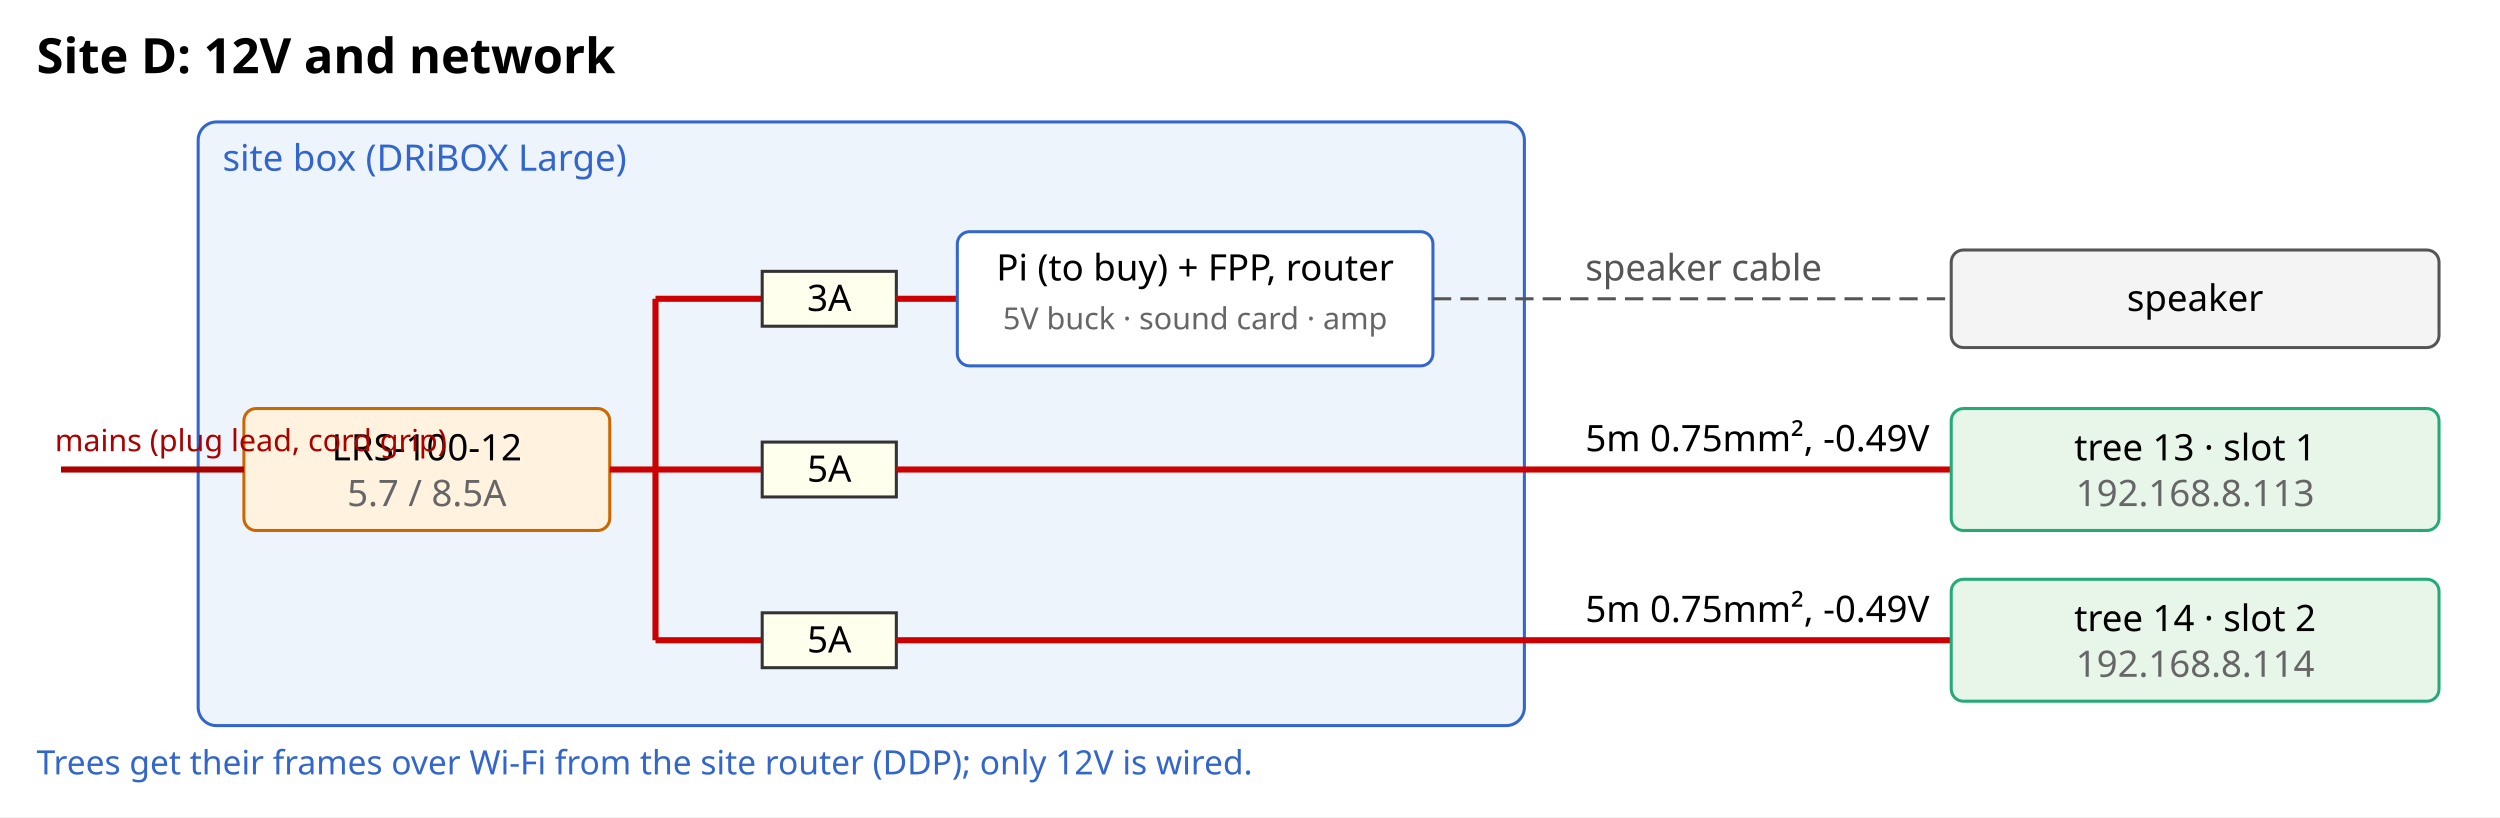
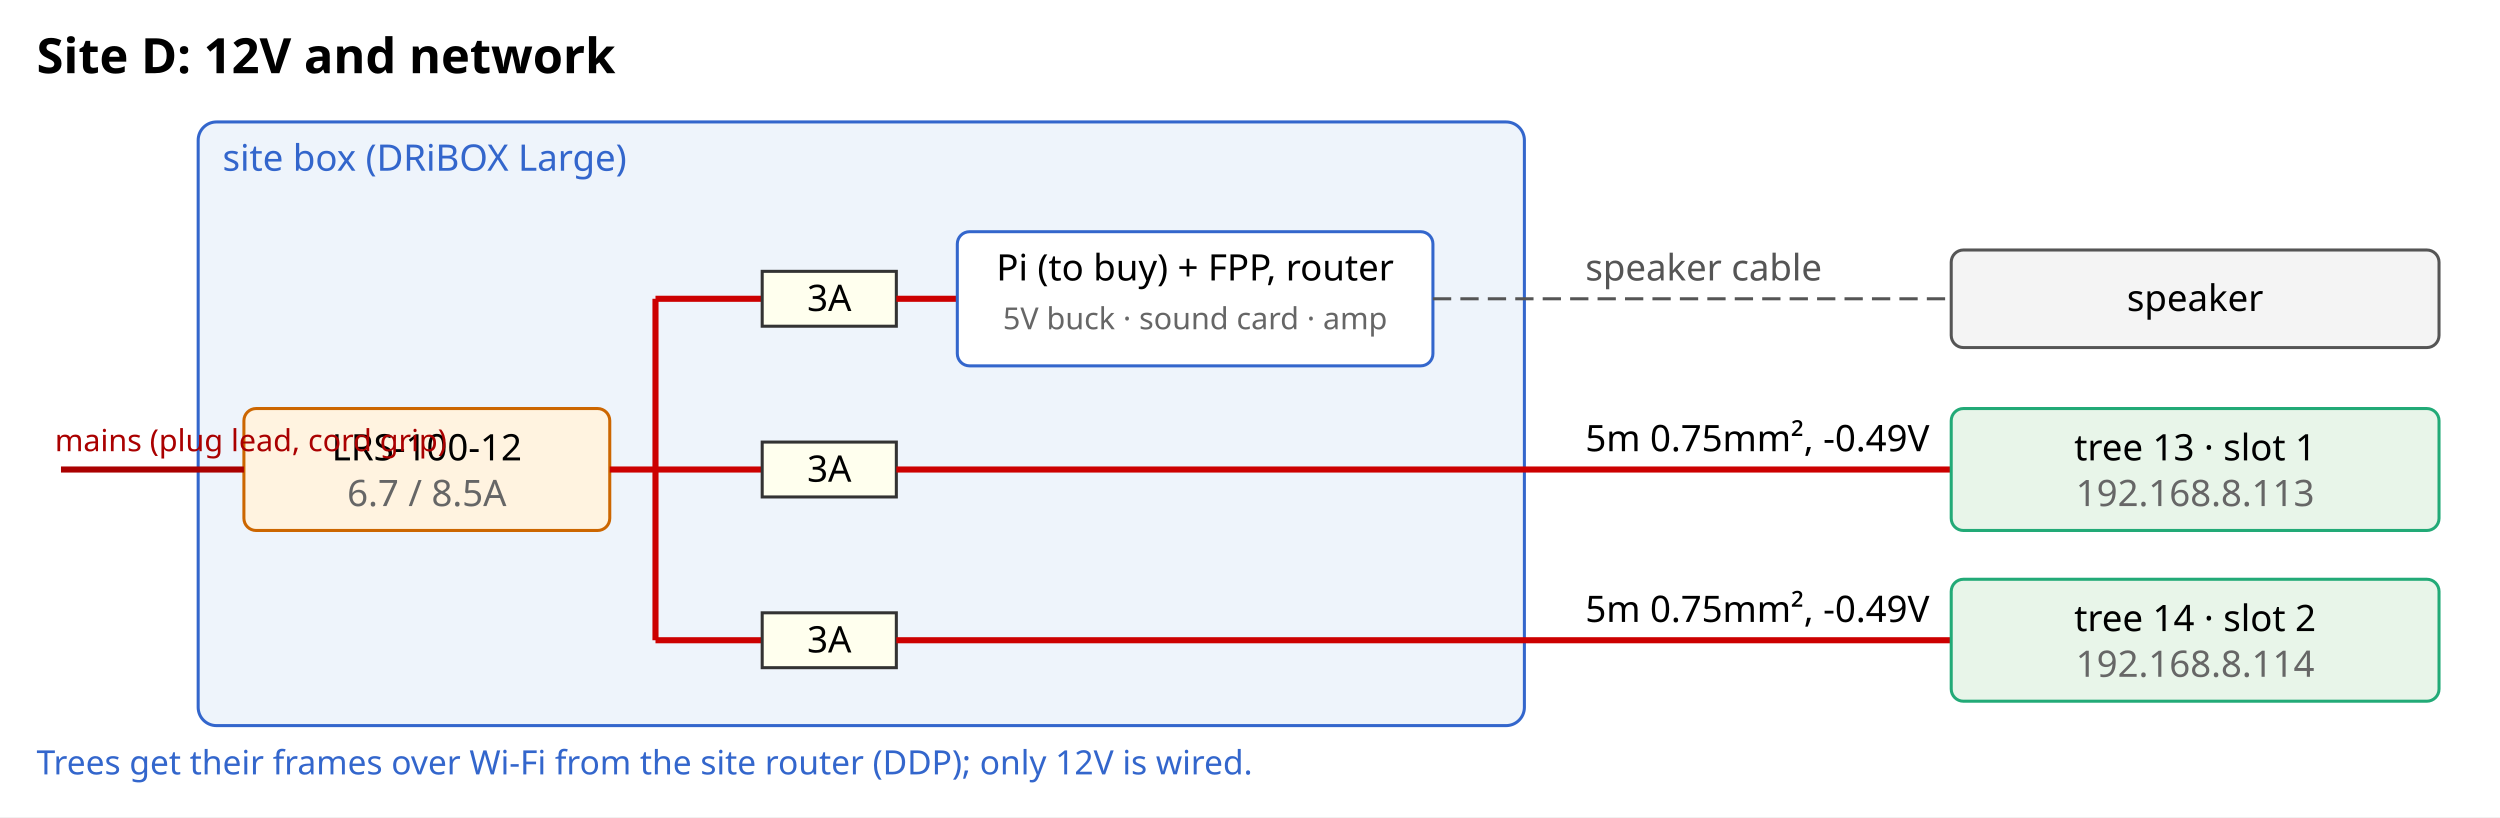
<svg xmlns="http://www.w3.org/2000/svg" width="820" height="268" viewBox="0 0 820 268" font-family="sans-serif" font-size="12">
  <rect width="820" height="268" fill="white" />
  <text x="12" y="24" font-size="16" font-weight="bold">Site D: 12V and network</text>
  <rect x="65" y="40" width="435" height="198" fill="#eef4fb" stroke="#36c" rx="6" />
  <text x="73" y="56" fill="#36c">site box (DRiBOX Large)</text>
  <rect x="80" y="134.0" width="120" height="40" fill="#fff3e0" stroke="#c60" rx="4" />
  <text x="140" y="151.0" text-anchor="middle">LRS-100-12</text>
-   <text x="140" y="166.0" text-anchor="middle" fill="#666">5.7 / 8.5A</text>
+   <text x="140" y="166.0" text-anchor="middle" fill="#666">6.7 / 8.5A</text>
  <line x1="20" y1="154.0" x2="80" y2="154.0" stroke="#a00" stroke-width="2" />
  <text x="18" y="148.0" fill="#a00" font-size="10">mains (plug lead, cord grip)</text>
  <line x1="200" y1="154.0" x2="215" y2="154.0" stroke="#c00" stroke-width="2" />
  <line x1="215" y1="98.0" x2="215" y2="210.0" stroke="#c00" stroke-width="2" />
  <line x1="215" y1="98.0" x2="250" y2="98.0" stroke="#c00" stroke-width="2" />
  <line x1="215" y1="154.0" x2="250" y2="154.0" stroke="#c00" stroke-width="2" />
  <line x1="215" y1="210.0" x2="250" y2="210.0" stroke="#c00" stroke-width="2" />
  <rect x="250" y="145.0" width="44" height="18" fill="#ffe" stroke="#333" />
-   <text x="272" y="158.0" text-anchor="middle">5A</text>
+   <text x="272" y="158.0" text-anchor="middle">3A</text>
  <line x1="294" y1="154.0" x2="640" y2="154.0" stroke="#c00" stroke-width="2" />
  <text x="520" y="148.0">5m 0.75mm², -0.49V</text>
  <rect x="640" y="134.0" width="160" height="40" fill="#e8f5e9" stroke="#2a7" rx="4" />
  <text x="720" y="151.0" text-anchor="middle">tree 13 · slot 1</text>
  <text x="720" y="166.0" text-anchor="middle" fill="#666">192.168.8.113</text>
  <rect x="250" y="201.0" width="44" height="18" fill="#ffe" stroke="#333" />
-   <text x="272" y="214.0" text-anchor="middle">5A</text>
+   <text x="272" y="214.0" text-anchor="middle">3A</text>
  <line x1="294" y1="210.0" x2="640" y2="210.0" stroke="#c00" stroke-width="2" />
  <text x="520" y="204.0">5m 0.75mm², -0.49V</text>
  <rect x="640" y="190.0" width="160" height="40" fill="#e8f5e9" stroke="#2a7" rx="4" />
  <text x="720" y="207.0" text-anchor="middle">tree 14 · slot 2</text>
  <text x="720" y="222.0" text-anchor="middle" fill="#666">192.168.8.114</text>
  <rect x="250" y="89.0" width="44" height="18" fill="#ffe" stroke="#333" />
  <text x="272" y="102.0" text-anchor="middle">3A</text>
  <line x1="294" y1="98.0" x2="314" y2="98.0" stroke="#c00" stroke-width="2" />
  <rect x="314" y="76.0" width="156" height="44" fill="white" stroke="#36c" rx="4" />
  <text x="392" y="92.0" text-anchor="middle">Pi (to buy) + FPP, router</text>
  <text x="392" y="108.0" text-anchor="middle" fill="#666" font-size="10">5V buck · sound card · amp</text>
  <line x1="470" y1="98.0" x2="640" y2="98.0" stroke="#555" stroke-dasharray="6 3" />
  <text x="520" y="92.0" fill="#555">speaker cable</text>
  <rect x="640" y="82.0" width="160" height="32" fill="#f4f4f4" stroke="#555" rx="4" />
  <text x="720" y="102.0" text-anchor="middle">speaker</text>
  <text x="12" y="254" fill="#36c" font-size="11">Trees get their frames over Wi-Fi from the site router (DDP); only 12V is wired.</text>
</svg>
